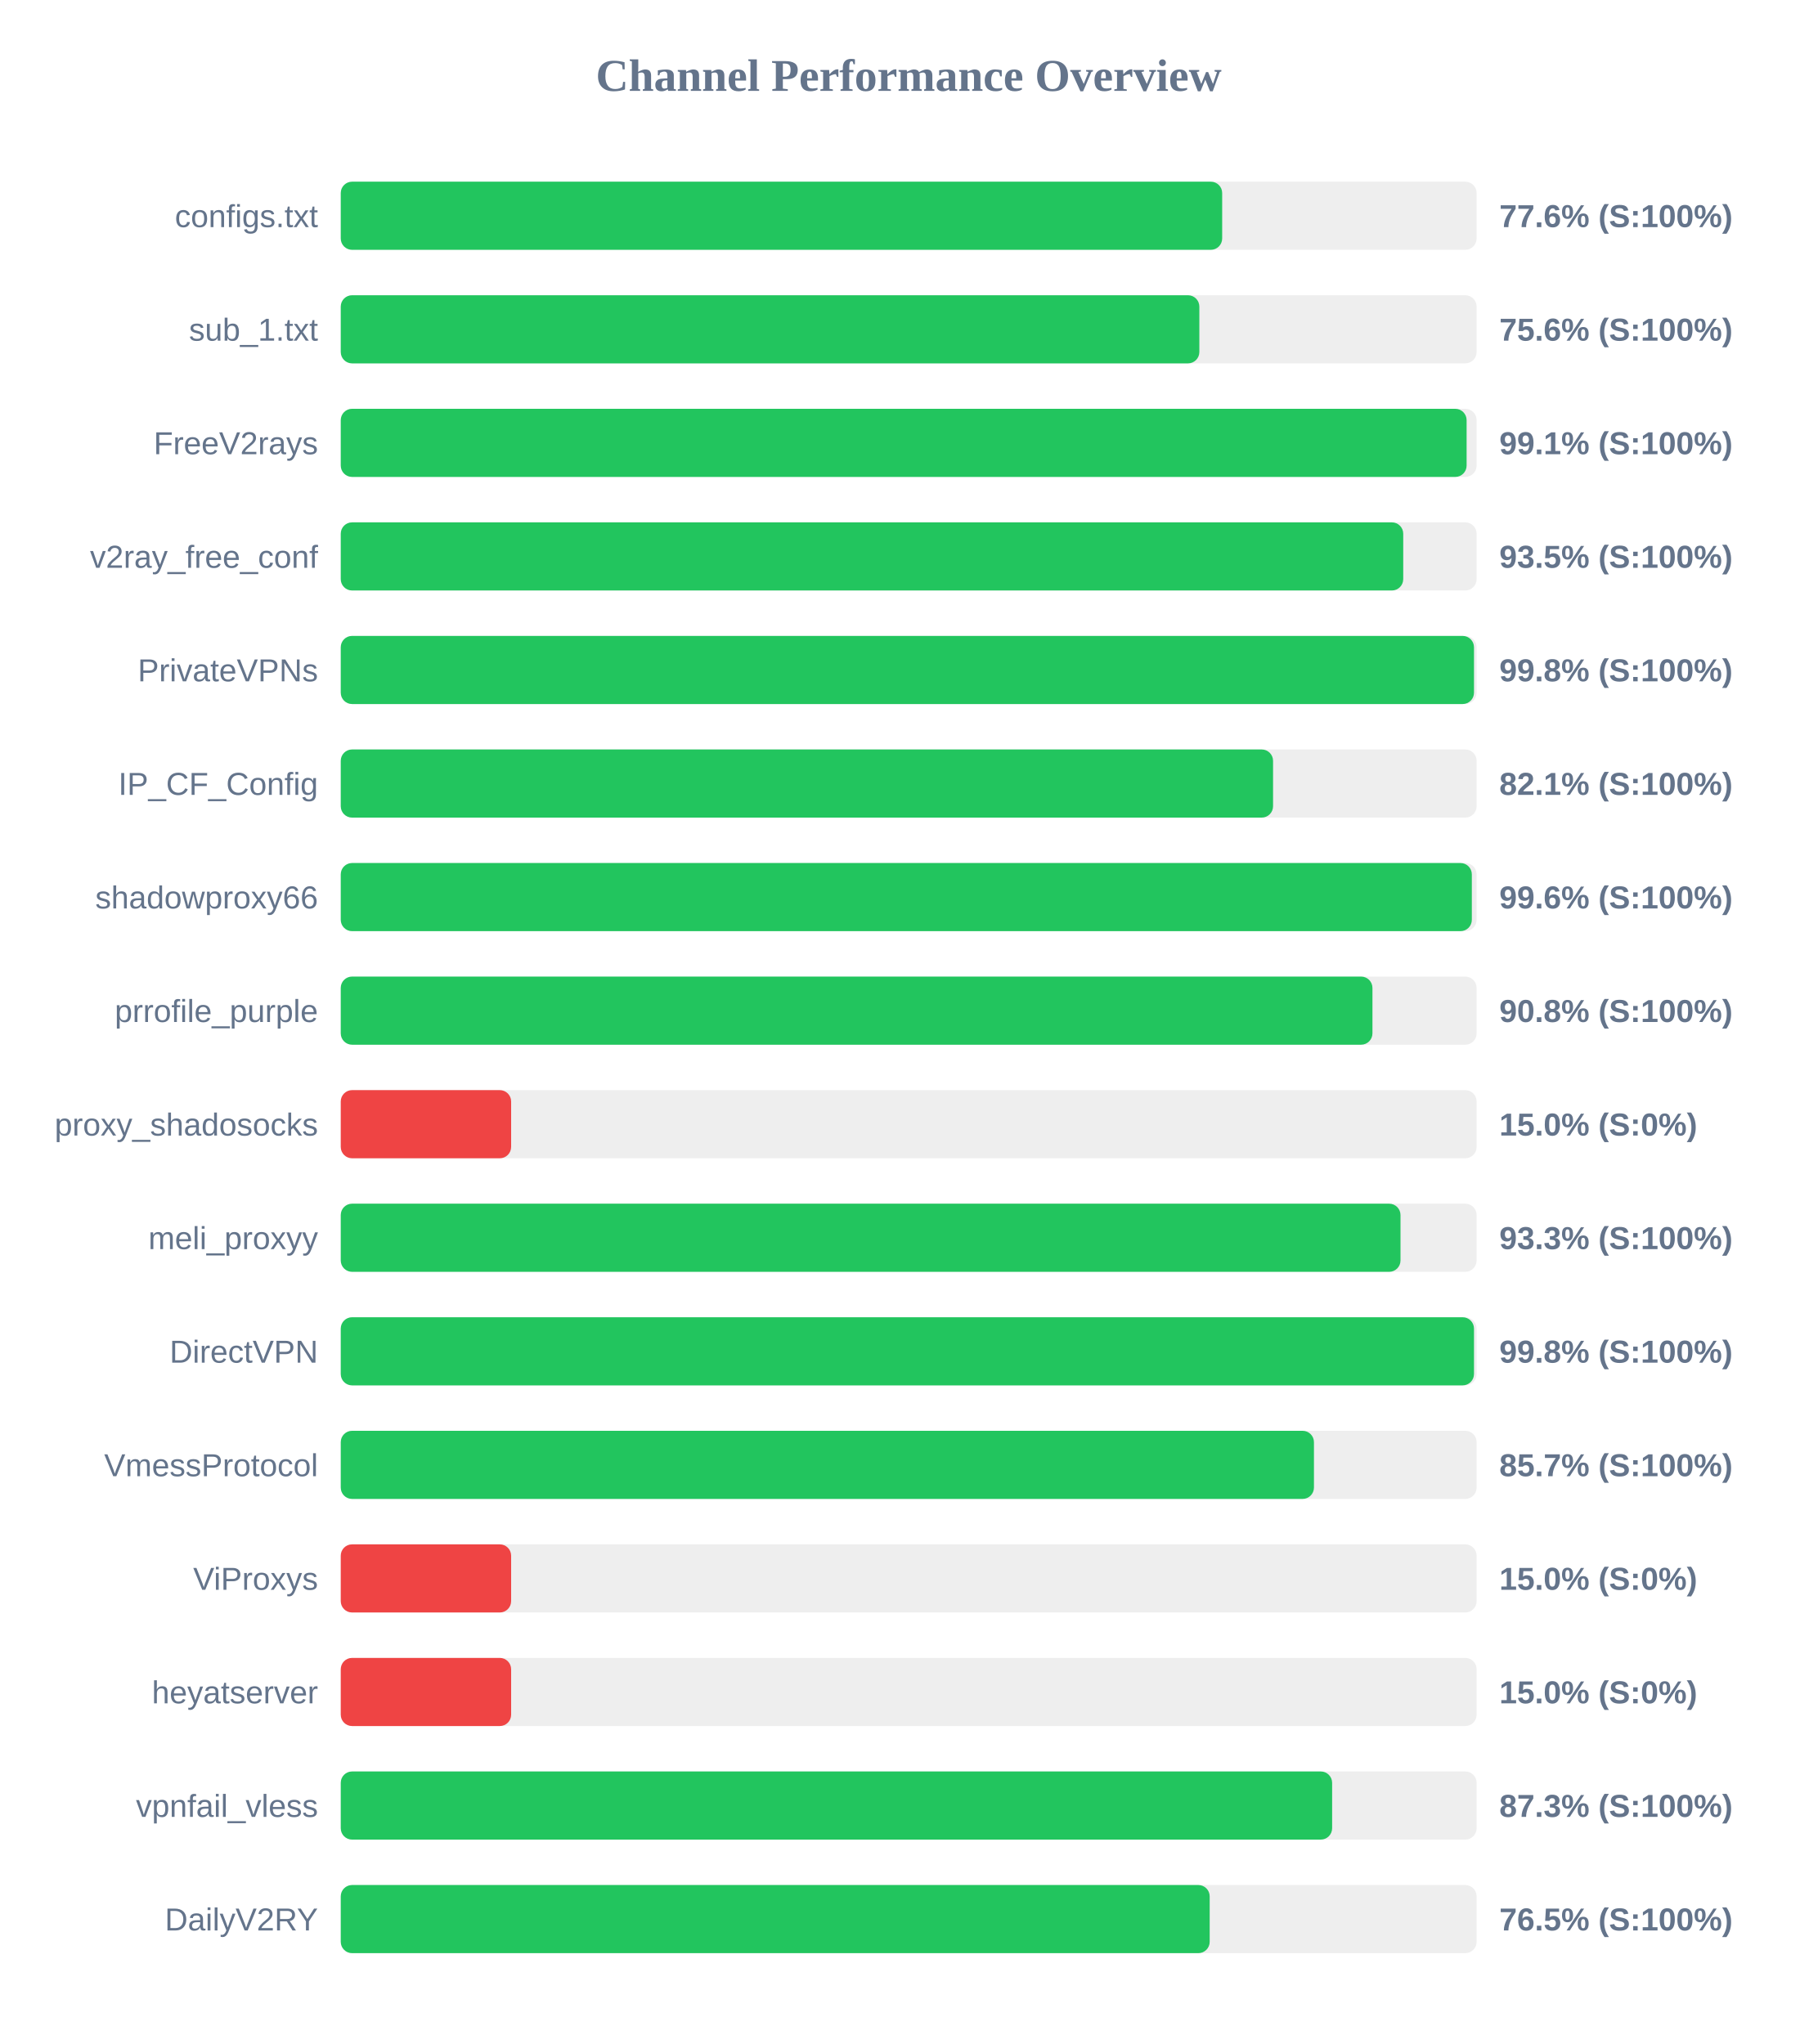
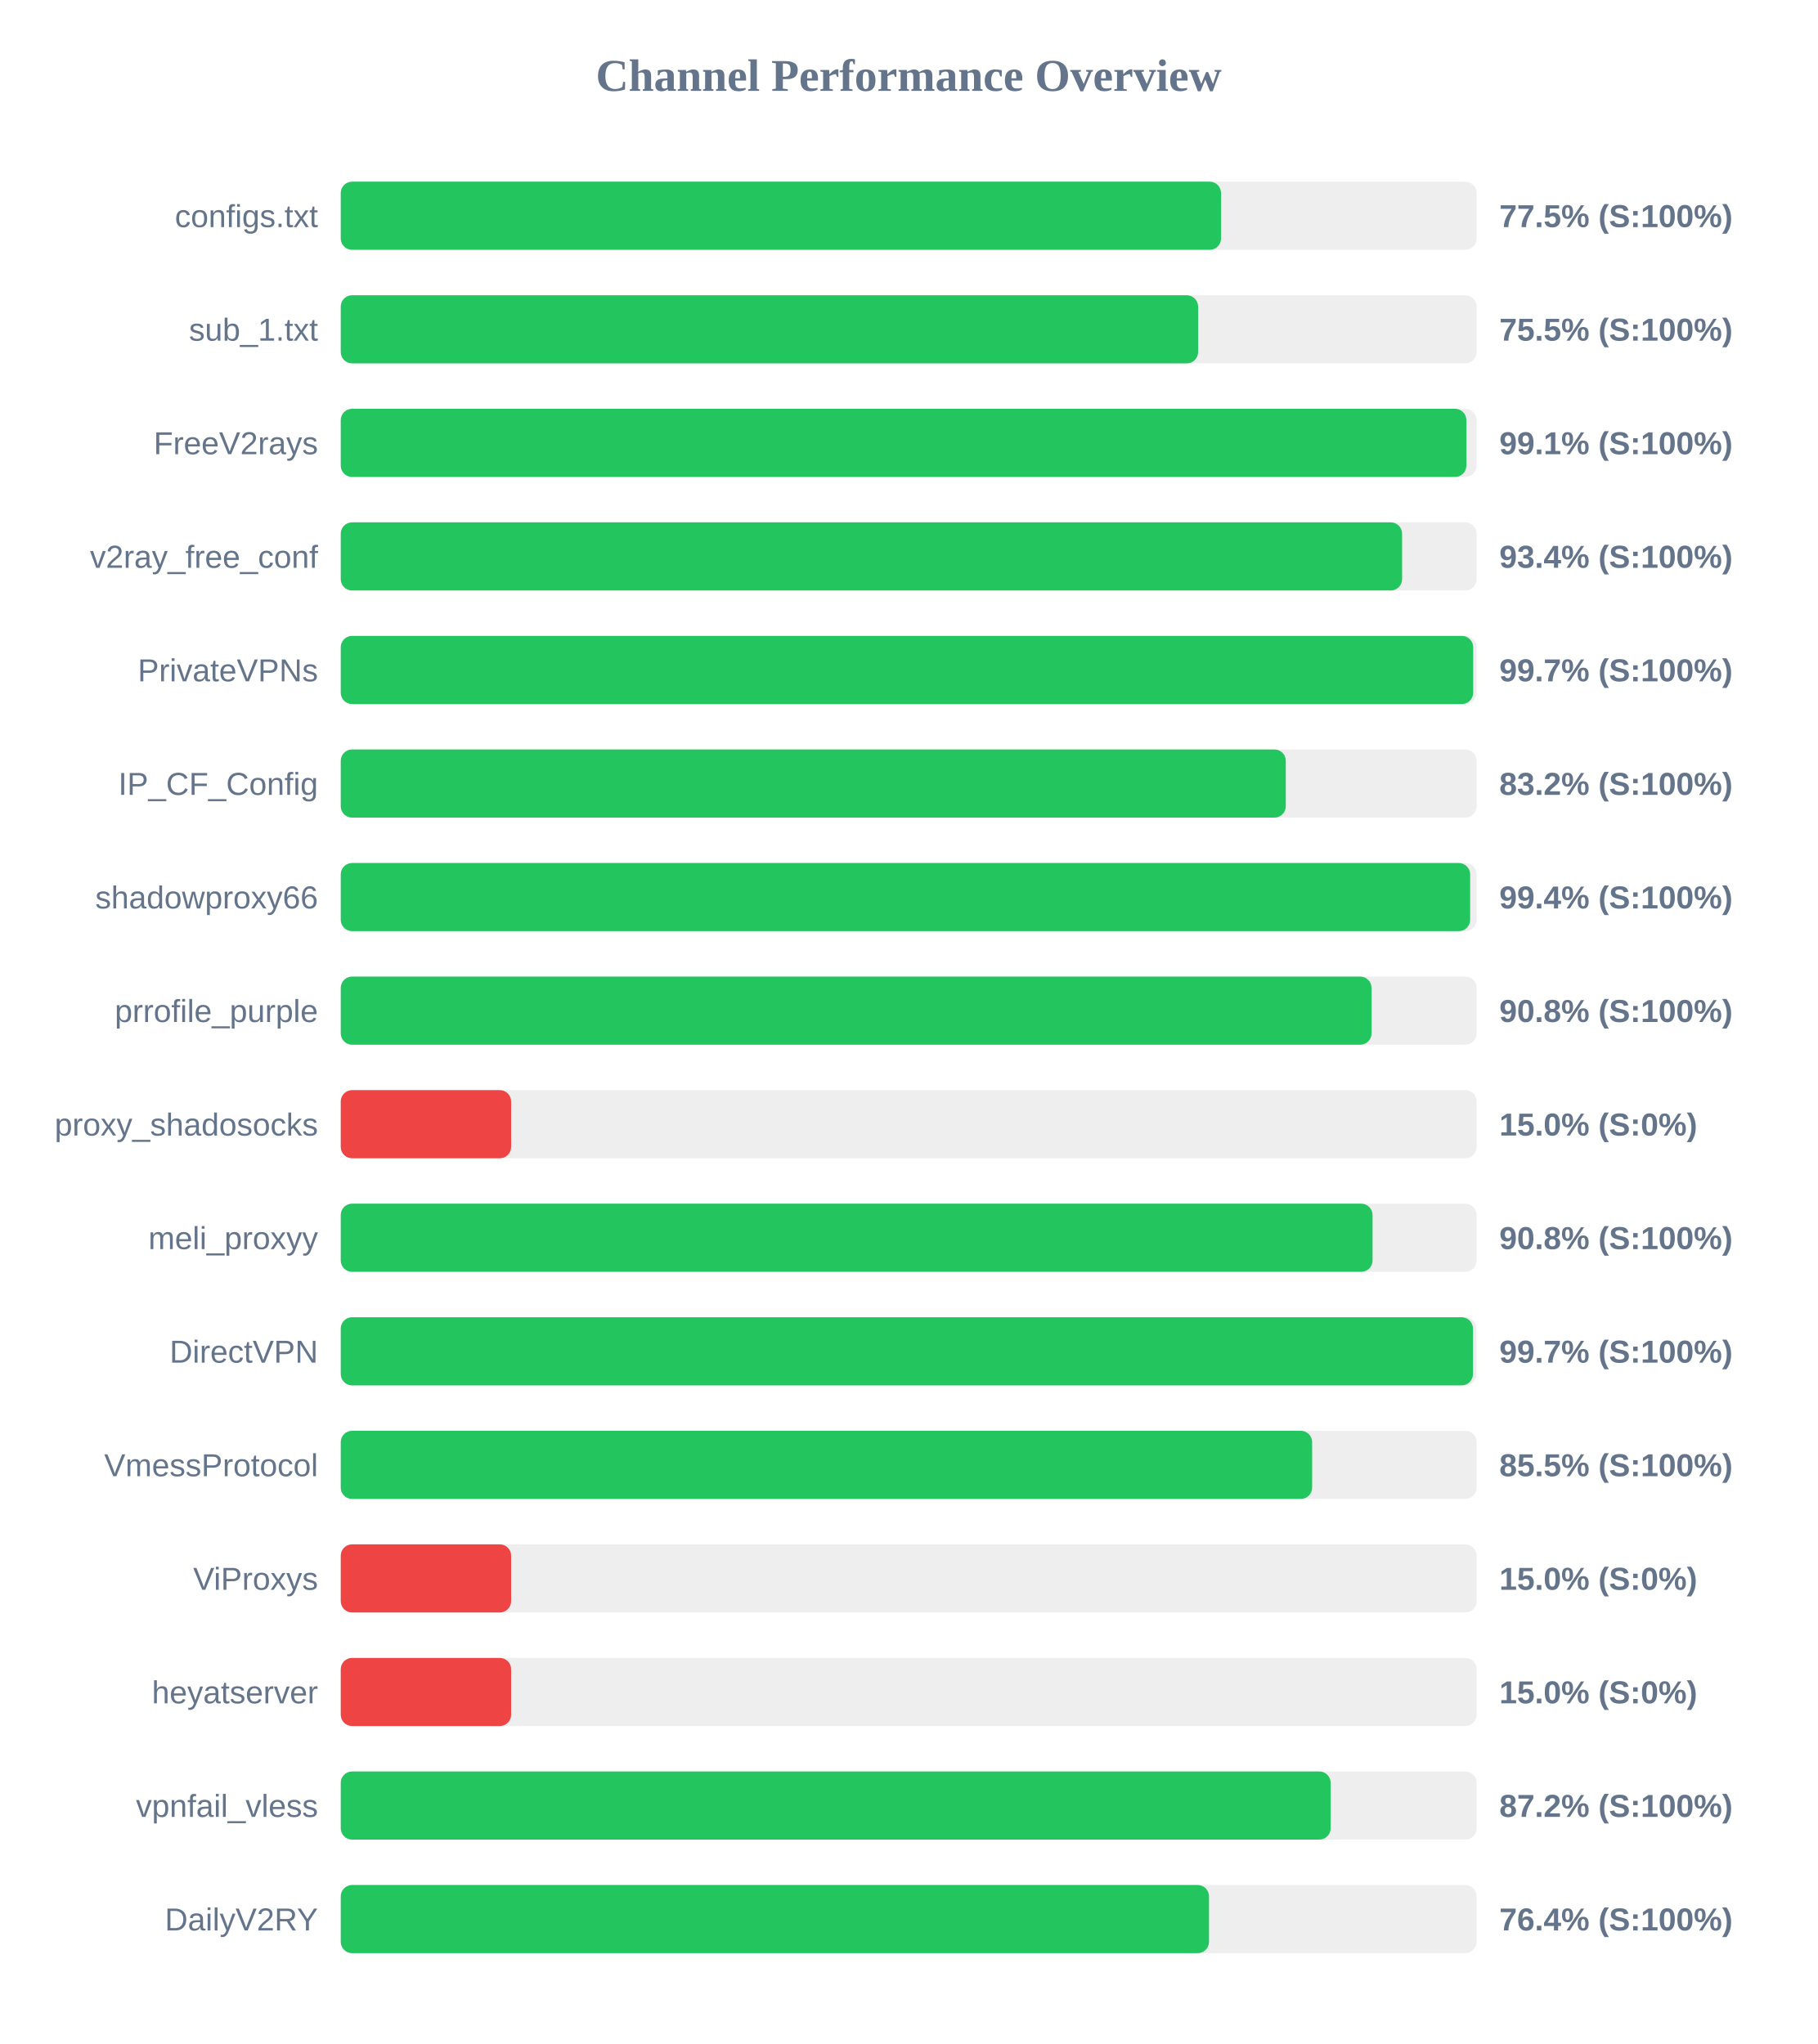
<svg xmlns="http://www.w3.org/2000/svg" width="800" height="900" version="1.1">
  <style>
        .row { font: 14px Arial; fill: #64748b; }
        .score { font: bold 14px Arial; fill: #64748b; }
    </style>
  <text x="400" y="40" text-anchor="middle" font-size="20px" font-weight="bold" fill="#64748b">Channel Performance Overview</text>
  <rect x="150" y="80" width="500" height="30" fill="#eee" rx="5" />
-   <rect x="150" y="80" width="388.0" height="30" fill="#22c55e" rx="5" />
+   <rect x="150" y="80" width="387.5" height="30" fill="#22c55e" rx="5" />
  <text x="140" y="100" text-anchor="end" class="row">configs.txt</text>
-   <text x="660" y="100" text-anchor="start" class="score">77.6% (S:100%)</text>
+   <text x="660" y="100" text-anchor="start" class="score">77.5% (S:100%)</text>
  <rect x="150" y="130" width="500" height="30" fill="#eee" rx="5" />
-   <rect x="150" y="130" width="377.95" height="30" fill="#22c55e" rx="5" />
+   <rect x="150" y="130" width="377.4" height="30" fill="#22c55e" rx="5" />
  <text x="140" y="150" text-anchor="end" class="row">sub_1.txt</text>
-   <text x="660" y="150" text-anchor="start" class="score">75.6% (S:100%)</text>
+   <text x="660" y="150" text-anchor="start" class="score">75.5% (S:100%)</text>
  <rect x="150" y="180" width="500" height="30" fill="#eee" rx="5" />
-   <rect x="150" y="180" width="495.6" height="30" fill="#22c55e" rx="5" />
+   <rect x="150" y="180" width="495.5" height="30" fill="#22c55e" rx="5" />
  <text x="140" y="200" text-anchor="end" class="row">FreeV2rays</text>
  <text x="660" y="200" text-anchor="start" class="score">99.1% (S:100%)</text>
  <rect x="150" y="230" width="500" height="30" fill="#eee" rx="5" />
-   <rect x="150" y="230" width="467.7" height="30" fill="#22c55e" rx="5" />
+   <rect x="150" y="230" width="467.2" height="30" fill="#22c55e" rx="5" />
  <text x="140" y="250" text-anchor="end" class="row">v2ray_free_conf</text>
-   <text x="660" y="250" text-anchor="start" class="score">93.5% (S:100%)</text>
+   <text x="660" y="250" text-anchor="start" class="score">93.4% (S:100%)</text>
  <rect x="150" y="280" width="500" height="30" fill="#eee" rx="5" />
-   <rect x="150" y="280" width="498.85" height="30" fill="#22c55e" rx="5" />
+   <rect x="150" y="280" width="498.5" height="30" fill="#22c55e" rx="5" />
  <text x="140" y="300" text-anchor="end" class="row">PrivateVPNs</text>
-   <text x="660" y="300" text-anchor="start" class="score">99.8% (S:100%)</text>
+   <text x="660" y="300" text-anchor="start" class="score">99.7% (S:100%)</text>
  <rect x="150" y="330" width="500" height="30" fill="#eee" rx="5" />
-   <rect x="150" y="330" width="410.4" height="30" fill="#22c55e" rx="5" />
+   <rect x="150" y="330" width="416.0" height="30" fill="#22c55e" rx="5" />
  <text x="140" y="350" text-anchor="end" class="row">IP_CF_Config</text>
-   <text x="660" y="350" text-anchor="start" class="score">82.1% (S:100%)</text>
+   <text x="660" y="350" text-anchor="start" class="score">83.2% (S:100%)</text>
  <rect x="150" y="380" width="500" height="30" fill="#eee" rx="5" />
-   <rect x="150" y="380" width="497.9" height="30" fill="#22c55e" rx="5" />
+   <rect x="150" y="380" width="497.15" height="30" fill="#22c55e" rx="5" />
  <text x="140" y="400" text-anchor="end" class="row">shadowproxy66</text>
-   <text x="660" y="400" text-anchor="start" class="score">99.6% (S:100%)</text>
+   <text x="660" y="400" text-anchor="start" class="score">99.4% (S:100%)</text>
  <rect x="150" y="430" width="500" height="30" fill="#eee" rx="5" />
-   <rect x="150" y="430" width="454.15" height="30" fill="#22c55e" rx="5" />
+   <rect x="150" y="430" width="453.75" height="30" fill="#22c55e" rx="5" />
  <text x="140" y="450" text-anchor="end" class="row">prrofile_purple</text>
  <text x="660" y="450" text-anchor="start" class="score">90.8% (S:100%)</text>
  <rect x="150" y="480" width="500" height="30" fill="#eee" rx="5" />
  <rect x="150" y="480" width="75.0" height="30" fill="#ef4444" rx="5" />
  <text x="140" y="500" text-anchor="end" class="row">proxy_shadosocks</text>
  <text x="660" y="500" text-anchor="start" class="score">15.0% (S:0%)</text>
  <rect x="150" y="530" width="500" height="30" fill="#eee" rx="5" />
-   <rect x="150" y="530" width="466.5" height="30" fill="#22c55e" rx="5" />
+   <rect x="150" y="530" width="454.2" height="30" fill="#22c55e" rx="5" />
  <text x="140" y="550" text-anchor="end" class="row">meli_proxyy</text>
-   <text x="660" y="550" text-anchor="start" class="score">93.3% (S:100%)</text>
+   <text x="660" y="550" text-anchor="start" class="score">90.8% (S:100%)</text>
  <rect x="150" y="580" width="500" height="30" fill="#eee" rx="5" />
-   <rect x="150" y="580" width="498.85" height="30" fill="#22c55e" rx="5" />
+   <rect x="150" y="580" width="498.4" height="30" fill="#22c55e" rx="5" />
  <text x="140" y="600" text-anchor="end" class="row">DirectVPN</text>
-   <text x="660" y="600" text-anchor="start" class="score">99.8% (S:100%)</text>
+   <text x="660" y="600" text-anchor="start" class="score">99.7% (S:100%)</text>
  <rect x="150" y="630" width="500" height="30" fill="#eee" rx="5" />
-   <rect x="150" y="630" width="428.4" height="30" fill="#22c55e" rx="5" />
+   <rect x="150" y="630" width="427.6" height="30" fill="#22c55e" rx="5" />
  <text x="140" y="650" text-anchor="end" class="row">VmessProtocol</text>
-   <text x="660" y="650" text-anchor="start" class="score">85.7% (S:100%)</text>
+   <text x="660" y="650" text-anchor="start" class="score">85.5% (S:100%)</text>
  <rect x="150" y="680" width="500" height="30" fill="#eee" rx="5" />
  <rect x="150" y="680" width="75.0" height="30" fill="#ef4444" rx="5" />
  <text x="140" y="700" text-anchor="end" class="row">ViProxys</text>
  <text x="660" y="700" text-anchor="start" class="score">15.0% (S:0%)</text>
  <rect x="150" y="730" width="500" height="30" fill="#eee" rx="5" />
  <rect x="150" y="730" width="75.0" height="30" fill="#ef4444" rx="5" />
  <text x="140" y="750" text-anchor="end" class="row">heyatserver</text>
  <text x="660" y="750" text-anchor="start" class="score">15.0% (S:0%)</text>
  <rect x="150" y="780" width="500" height="30" fill="#eee" rx="5" />
-   <rect x="150" y="780" width="436.4" height="30" fill="#22c55e" rx="5" />
+   <rect x="150" y="780" width="435.75" height="30" fill="#22c55e" rx="5" />
  <text x="140" y="800" text-anchor="end" class="row">vpnfail_vless</text>
-   <text x="660" y="800" text-anchor="start" class="score">87.3% (S:100%)</text>
+   <text x="660" y="800" text-anchor="start" class="score">87.2% (S:100%)</text>
  <rect x="150" y="830" width="500" height="30" fill="#eee" rx="5" />
-   <rect x="150" y="830" width="382.5" height="30" fill="#22c55e" rx="5" />
+   <rect x="150" y="830" width="382.2" height="30" fill="#22c55e" rx="5" />
  <text x="140" y="850" text-anchor="end" class="row">DailyV2RY</text>
-   <text x="660" y="850" text-anchor="start" class="score">76.5% (S:100%)</text>
+   <text x="660" y="850" text-anchor="start" class="score">76.4% (S:100%)</text>
</svg>
